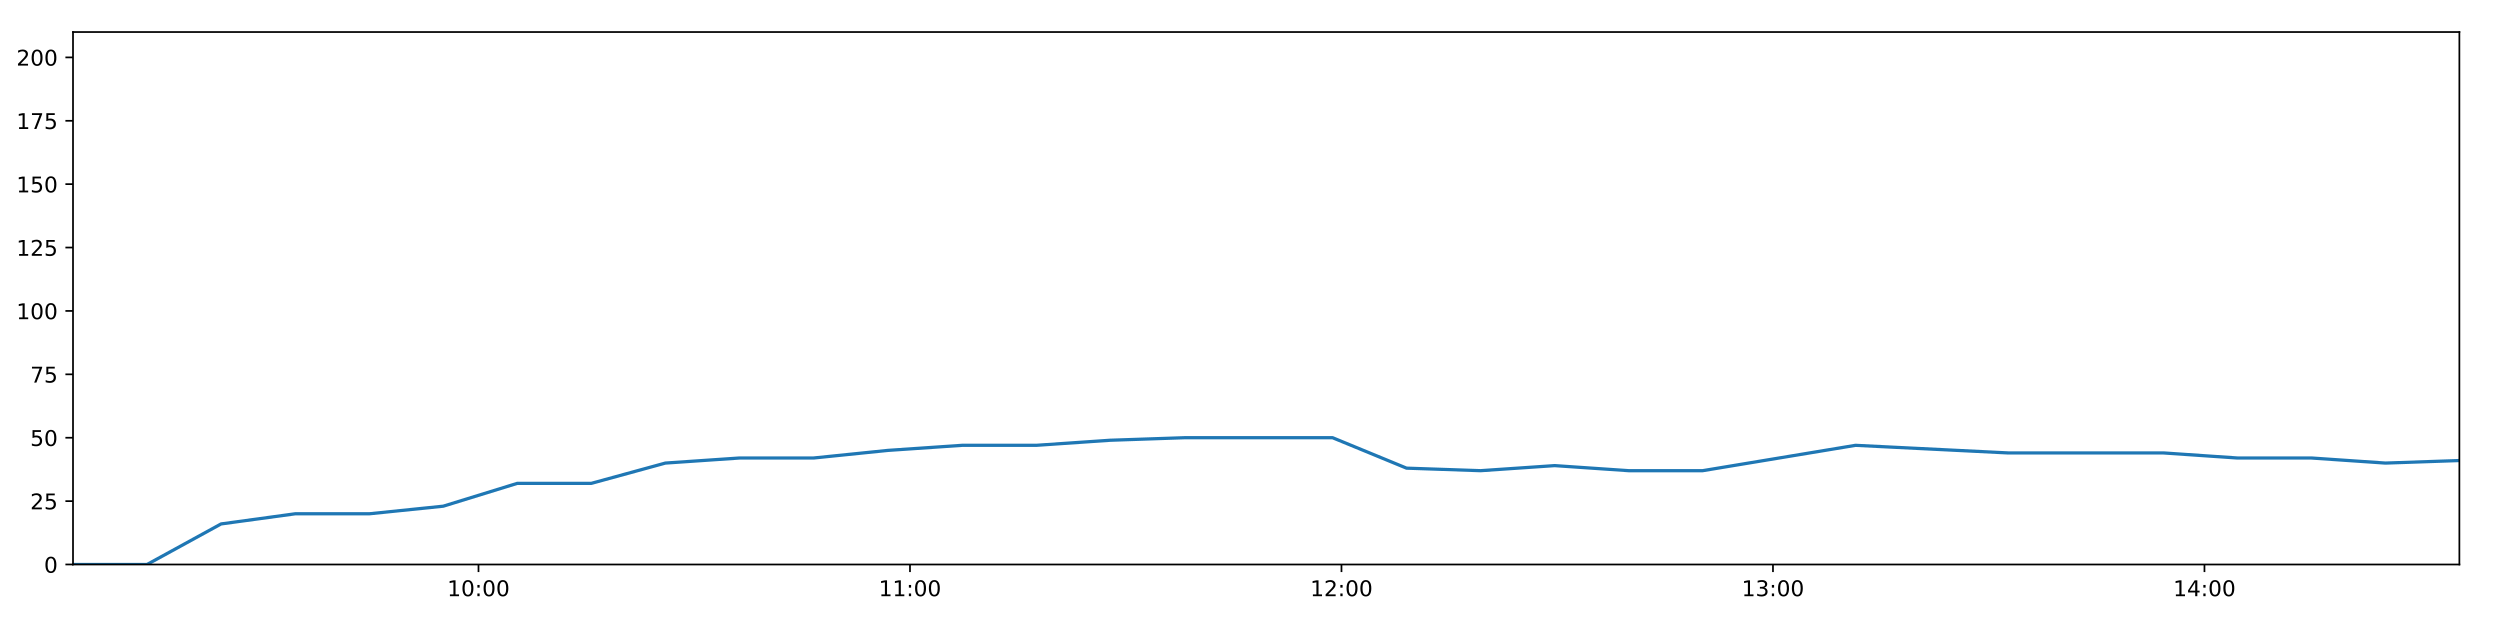
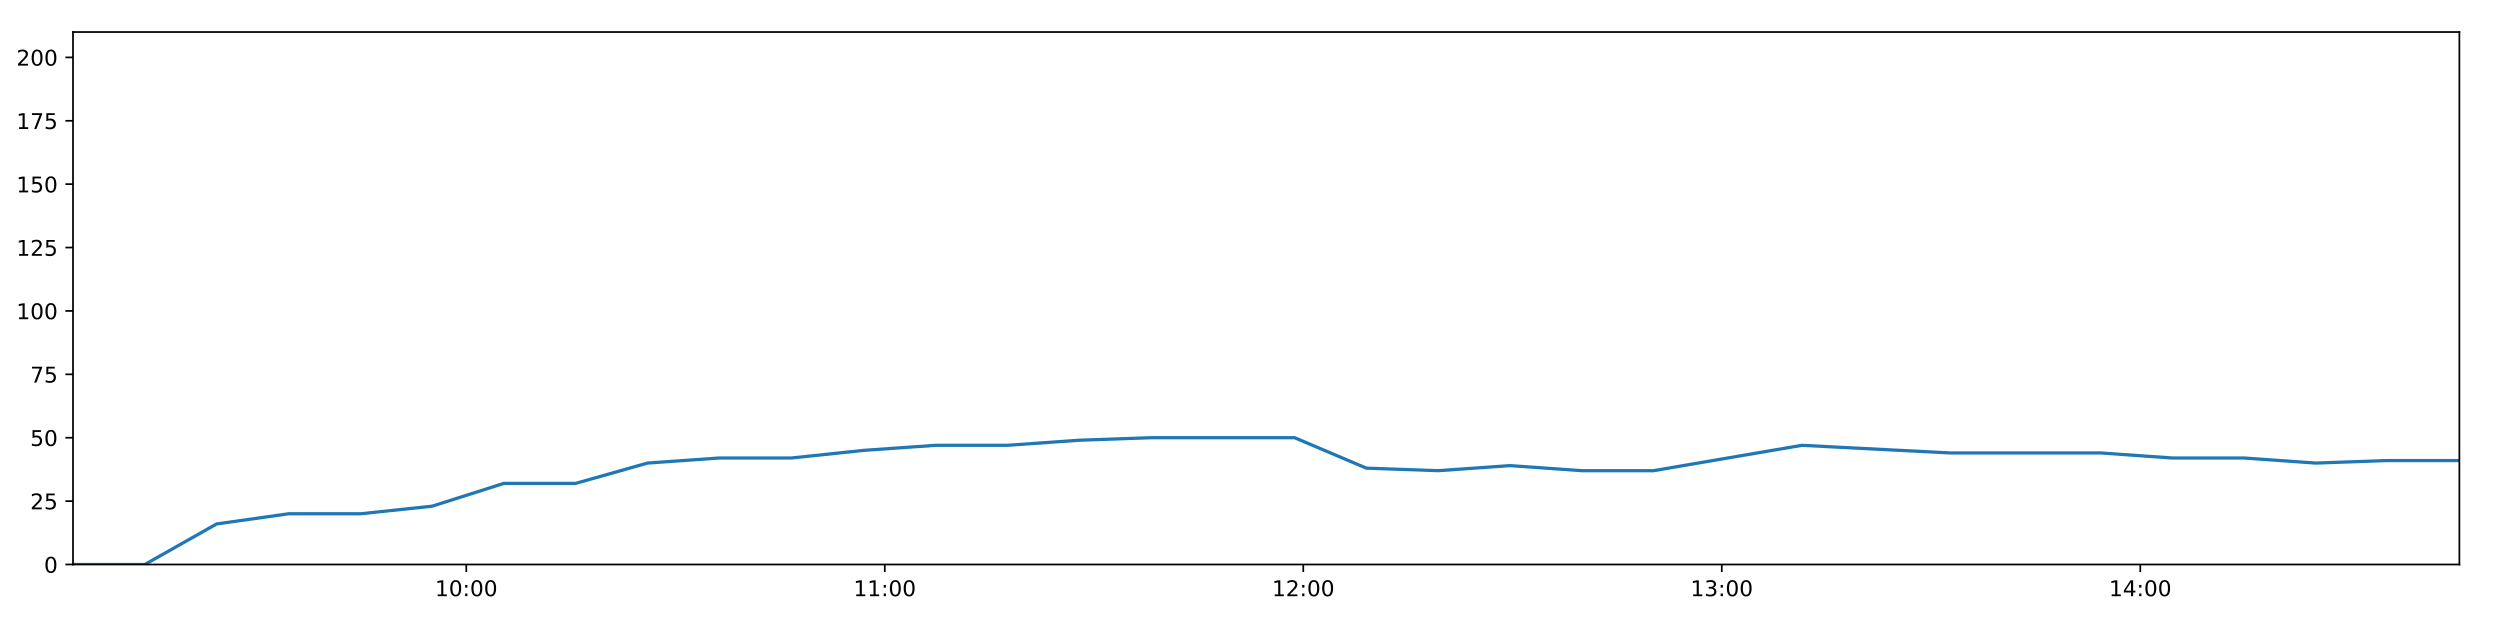
<svg xmlns="http://www.w3.org/2000/svg" xmlns:xlink="http://www.w3.org/1999/xlink" height="288pt" version="1.1" viewBox="0 0 1152 288" width="1152pt">
  <defs>
    <style type="text/css">
*{stroke-linecap:butt;stroke-linejoin:round;}
  </style>
  </defs>
  <g id="figure_1">
    <g id="patch_1">
      <path d="M 0 288  L 1152 288  L 1152 0  L 0 0  z " style="fill:#ffffff;" />
    </g>
    <g id="axes_1">
      <g id="patch_2">
        <path d="M 33.64 260.12  L 1133.28 260.12  L 1133.28 14.76  L 33.64 14.76  z " style="fill:#ffffff;" />
      </g>
      <g id="matplotlib.axis_1">
        <g id="xtick_1">
          <g id="line2d_1">
            <defs>
-               <path d="M 0 0  L 0 3.5  " id="m52c15ffe29" style="stroke:#000000;stroke-width:0.8;" />
-             </defs>
-             <g>
-               <use style="stroke:#000000;stroke-width:0.8;" x="220.49" xlink:href="#m52c15ffe29" y="260.12" />
+               <path d="M 0 0  L 0 3.5  " id="m51956ee3f7" style="stroke:#000000;stroke-width:0.8;" />
+             </defs>
+             <g>
+               <use style="stroke:#000000;stroke-width:0.8;" x="214.864" xlink:href="#m51956ee3f7" y="260.12" />
            </g>
          </g>
          <g id="text_1">
            <defs>
              <path d="M 12.406 8.297  L 28.516 8.297  L 28.516 63.922  L 10.984 60.406  L 10.984 69.391  L 28.422 72.906  L 38.281 72.906  L 38.281 8.297  L 54.391 8.297  L 54.391 0  L 12.406 0  z " id="DejaVuSans-49" />
              <path d="M 31.781 66.406  Q 24.172 66.406 20.328 58.906  Q 16.5 51.422 16.5 36.375  Q 16.5 21.391 20.328 13.891  Q 24.172 6.391 31.781 6.391  Q 39.453 6.391 43.281 13.891  Q 47.125 21.391 47.125 36.375  Q 47.125 51.422 43.281 58.906  Q 39.453 66.406 31.781 66.406  z M 31.781 74.219  Q 44.047 74.219 50.516 64.516  Q 56.984 54.828 56.984 36.375  Q 56.984 17.969 50.516 8.266  Q 44.047 -1.422 31.781 -1.422  Q 19.531 -1.422 13.062 8.266  Q 6.594 17.969 6.594 36.375  Q 6.594 54.828 13.062 64.516  Q 19.531 74.219 31.781 74.219  z " id="DejaVuSans-48" />
              <path d="M 11.719 12.406  L 22.016 12.406  L 22.016 0  L 11.719 0  z M 11.719 51.703  L 22.016 51.703  L 22.016 39.312  L 11.719 39.312  z " id="DejaVuSans-58" />
            </defs>
-             <g transform="translate(206.0808 274.7184)scale(0.1 -0.1)">
+             <g transform="translate(200.4542 274.7184)scale(0.1 -0.1)">
              <use xlink:href="#DejaVuSans-49" />
              <use x="63.623" xlink:href="#DejaVuSans-48" />
              <use x="127.246" xlink:href="#DejaVuSans-58" />
              <use x="160.938" xlink:href="#DejaVuSans-48" />
              <use x="224.561" xlink:href="#DejaVuSans-48" />
            </g>
          </g>
        </g>
        <g id="xtick_2">
          <g id="line2d_2">
            <g>
-               <use style="stroke:#000000;stroke-width:0.8;" x="419.321" xlink:href="#m52c15ffe29" y="260.12" />
+               <use style="stroke:#000000;stroke-width:0.8;" x="407.707" xlink:href="#m51956ee3f7" y="260.12" />
            </g>
          </g>
          <g id="text_2">
-             <g transform="translate(404.9119 274.7184)scale(0.1 -0.1)">
+             <g transform="translate(393.298 274.7184)scale(0.1 -0.1)">
              <use xlink:href="#DejaVuSans-49" />
              <use x="63.623" xlink:href="#DejaVuSans-49" />
              <use x="127.246" xlink:href="#DejaVuSans-58" />
              <use x="160.938" xlink:href="#DejaVuSans-48" />
              <use x="224.561" xlink:href="#DejaVuSans-48" />
            </g>
          </g>
        </g>
        <g id="xtick_3">
          <g id="line2d_3">
            <g>
-               <use style="stroke:#000000;stroke-width:0.8;" x="618.152" xlink:href="#m52c15ffe29" y="260.12" />
+               <use style="stroke:#000000;stroke-width:0.8;" x="600.551" xlink:href="#m51956ee3f7" y="260.12" />
            </g>
          </g>
          <g id="text_3">
            <defs>
              <path d="M 19.188 8.297  L 53.609 8.297  L 53.609 0  L 7.328 0  L 7.328 8.297  Q 12.938 14.109 22.625 23.891  Q 32.328 33.688 34.812 36.531  Q 39.547 41.844 41.422 45.531  Q 43.312 49.219 43.312 52.781  Q 43.312 58.594 39.234 62.25  Q 35.156 65.922 28.609 65.922  Q 23.969 65.922 18.812 64.312  Q 13.672 62.703 7.812 59.422  L 7.812 69.391  Q 13.766 71.781 18.938 73  Q 24.125 74.219 28.422 74.219  Q 39.75 74.219 46.484 68.547  Q 53.219 62.891 53.219 53.422  Q 53.219 48.922 51.531 44.891  Q 49.859 40.875 45.406 35.406  Q 44.188 33.984 37.641 27.219  Q 31.109 20.453 19.188 8.297  z " id="DejaVuSans-50" />
            </defs>
-             <g transform="translate(603.7431 274.7184)scale(0.1 -0.1)">
+             <g transform="translate(586.1417 274.7184)scale(0.1 -0.1)">
              <use xlink:href="#DejaVuSans-49" />
              <use x="63.623" xlink:href="#DejaVuSans-50" />
              <use x="127.246" xlink:href="#DejaVuSans-58" />
              <use x="160.938" xlink:href="#DejaVuSans-48" />
              <use x="224.561" xlink:href="#DejaVuSans-48" />
            </g>
          </g>
        </g>
        <g id="xtick_4">
          <g id="line2d_4">
            <g>
-               <use style="stroke:#000000;stroke-width:0.8;" x="816.984" xlink:href="#m52c15ffe29" y="260.12" />
+               <use style="stroke:#000000;stroke-width:0.8;" x="793.395" xlink:href="#m51956ee3f7" y="260.12" />
            </g>
          </g>
          <g id="text_4">
            <defs>
              <path d="M 40.578 39.312  Q 47.656 37.797 51.625 33  Q 55.609 28.219 55.609 21.188  Q 55.609 10.406 48.188 4.484  Q 40.766 -1.422 27.094 -1.422  Q 22.516 -1.422 17.656 -0.516  Q 12.797 0.391 7.625 2.203  L 7.625 11.719  Q 11.719 9.328 16.594 8.109  Q 21.484 6.891 26.812 6.891  Q 36.078 6.891 40.938 10.547  Q 45.797 14.203 45.797 21.188  Q 45.797 27.641 41.281 31.266  Q 36.766 34.906 28.719 34.906  L 20.219 34.906  L 20.219 43.016  L 29.109 43.016  Q 36.375 43.016 40.234 45.922  Q 44.094 48.828 44.094 54.297  Q 44.094 59.906 40.109 62.906  Q 36.141 65.922 28.719 65.922  Q 24.656 65.922 20.016 65.031  Q 15.375 64.156 9.812 62.312  L 9.812 71.094  Q 15.438 72.656 20.344 73.438  Q 25.25 74.219 29.594 74.219  Q 40.828 74.219 47.359 69.109  Q 53.906 64.016 53.906 55.328  Q 53.906 49.266 50.438 45.094  Q 46.969 40.922 40.578 39.312  z " id="DejaVuSans-51" />
            </defs>
-             <g transform="translate(802.5742 274.7184)scale(0.1 -0.1)">
+             <g transform="translate(778.9855 274.7184)scale(0.1 -0.1)">
              <use xlink:href="#DejaVuSans-49" />
              <use x="63.623" xlink:href="#DejaVuSans-51" />
              <use x="127.246" xlink:href="#DejaVuSans-58" />
              <use x="160.938" xlink:href="#DejaVuSans-48" />
              <use x="224.561" xlink:href="#DejaVuSans-48" />
            </g>
          </g>
        </g>
        <g id="xtick_5">
          <g id="line2d_5">
            <g>
-               <use style="stroke:#000000;stroke-width:0.8;" x="1015.815" xlink:href="#m52c15ffe29" y="260.12" />
+               <use style="stroke:#000000;stroke-width:0.8;" x="986.239" xlink:href="#m51956ee3f7" y="260.12" />
            </g>
          </g>
          <g id="text_5">
            <defs>
              <path d="M 37.797 64.312  L 12.891 25.391  L 37.797 25.391  z M 35.203 72.906  L 47.609 72.906  L 47.609 25.391  L 58.016 25.391  L 58.016 17.188  L 47.609 17.188  L 47.609 0  L 37.797 0  L 37.797 17.188  L 4.891 17.188  L 4.891 26.703  z " id="DejaVuSans-52" />
            </defs>
-             <g transform="translate(1001.405 274.7184)scale(0.1 -0.1)">
+             <g transform="translate(971.8293 274.7184)scale(0.1 -0.1)">
              <use xlink:href="#DejaVuSans-49" />
              <use x="63.623" xlink:href="#DejaVuSans-52" />
              <use x="127.246" xlink:href="#DejaVuSans-58" />
              <use x="160.938" xlink:href="#DejaVuSans-48" />
              <use x="224.561" xlink:href="#DejaVuSans-48" />
            </g>
          </g>
        </g>
      </g>
      <g id="matplotlib.axis_2">
        <g id="ytick_1">
          <g id="line2d_6">
            <defs>
-               <path d="M 0 0  L -3.5 0  " id="mdde7188767" style="stroke:#000000;stroke-width:0.8;" />
-             </defs>
-             <g>
-               <use style="stroke:#000000;stroke-width:0.8;" x="33.64" xlink:href="#mdde7188767" y="260.12" />
+               <path d="M 0 0  L -3.5 0  " id="m50e2c5915f" style="stroke:#000000;stroke-width:0.8;" />
+             </defs>
+             <g>
+               <use style="stroke:#000000;stroke-width:0.8;" x="33.64" xlink:href="#m50e2c5915f" y="260.12" />
            </g>
          </g>
          <g id="text_6">
            <g transform="translate(20.2775 263.9192)scale(0.1 -0.1)">
              <use xlink:href="#DejaVuSans-48" />
            </g>
          </g>
        </g>
        <g id="ytick_2">
          <g id="line2d_7">
            <g>
-               <use style="stroke:#000000;stroke-width:0.8;" x="33.64" xlink:href="#mdde7188767" y="230.91" />
+               <use style="stroke:#000000;stroke-width:0.8;" x="33.64" xlink:href="#m50e2c5915f" y="230.91" />
            </g>
          </g>
          <g id="text_7">
            <defs>
              <path d="M 10.797 72.906  L 49.516 72.906  L 49.516 64.594  L 19.828 64.594  L 19.828 46.734  Q 21.969 47.469 24.109 47.828  Q 26.266 48.188 28.422 48.188  Q 40.625 48.188 47.75 41.5  Q 54.891 34.812 54.891 23.391  Q 54.891 11.625 47.562 5.094  Q 40.234 -1.422 26.906 -1.422  Q 22.312 -1.422 17.547 -0.641  Q 12.797 0.141 7.719 1.703  L 7.719 11.625  Q 12.109 9.234 16.797 8.062  Q 21.484 6.891 26.703 6.891  Q 35.156 6.891 40.078 11.328  Q 45.016 15.766 45.016 23.391  Q 45.016 31 40.078 35.438  Q 35.156 39.891 26.703 39.891  Q 22.75 39.891 18.812 39.016  Q 14.891 38.141 10.797 36.281  z " id="DejaVuSans-53" />
            </defs>
            <g transform="translate(13.915 234.7097)scale(0.1 -0.1)">
              <use xlink:href="#DejaVuSans-50" />
              <use x="63.623" xlink:href="#DejaVuSans-53" />
            </g>
          </g>
        </g>
        <g id="ytick_3">
          <g id="line2d_8">
            <g>
-               <use style="stroke:#000000;stroke-width:0.8;" x="33.64" xlink:href="#mdde7188767" y="201.701" />
+               <use style="stroke:#000000;stroke-width:0.8;" x="33.64" xlink:href="#m50e2c5915f" y="201.701" />
            </g>
          </g>
          <g id="text_8">
            <g transform="translate(13.915 205.5002)scale(0.1 -0.1)">
              <use xlink:href="#DejaVuSans-53" />
              <use x="63.623" xlink:href="#DejaVuSans-48" />
            </g>
          </g>
        </g>
        <g id="ytick_4">
          <g id="line2d_9">
            <g>
-               <use style="stroke:#000000;stroke-width:0.8;" x="33.64" xlink:href="#mdde7188767" y="172.491" />
+               <use style="stroke:#000000;stroke-width:0.8;" x="33.64" xlink:href="#m50e2c5915f" y="172.491" />
            </g>
          </g>
          <g id="text_9">
            <defs>
              <path d="M 8.203 72.906  L 55.078 72.906  L 55.078 68.703  L 28.609 0  L 18.312 0  L 43.219 64.594  L 8.203 64.594  z " id="DejaVuSans-55" />
            </defs>
            <g transform="translate(13.915 176.2906)scale(0.1 -0.1)">
              <use xlink:href="#DejaVuSans-55" />
              <use x="63.623" xlink:href="#DejaVuSans-53" />
            </g>
          </g>
        </g>
        <g id="ytick_5">
          <g id="line2d_10">
            <g>
-               <use style="stroke:#000000;stroke-width:0.8;" x="33.64" xlink:href="#mdde7188767" y="143.282" />
+               <use style="stroke:#000000;stroke-width:0.8;" x="33.64" xlink:href="#m50e2c5915f" y="143.282" />
            </g>
          </g>
          <g id="text_10">
            <g transform="translate(7.5525 147.0811)scale(0.1 -0.1)">
              <use xlink:href="#DejaVuSans-49" />
              <use x="63.623" xlink:href="#DejaVuSans-48" />
              <use x="127.246" xlink:href="#DejaVuSans-48" />
            </g>
          </g>
        </g>
        <g id="ytick_6">
          <g id="line2d_11">
            <g>
-               <use style="stroke:#000000;stroke-width:0.8;" x="33.64" xlink:href="#mdde7188767" y="114.072" />
+               <use style="stroke:#000000;stroke-width:0.8;" x="33.64" xlink:href="#m50e2c5915f" y="114.072" />
            </g>
          </g>
          <g id="text_11">
            <g transform="translate(7.5525 117.8716)scale(0.1 -0.1)">
              <use xlink:href="#DejaVuSans-49" />
              <use x="63.623" xlink:href="#DejaVuSans-50" />
              <use x="127.246" xlink:href="#DejaVuSans-53" />
            </g>
          </g>
        </g>
        <g id="ytick_7">
          <g id="line2d_12">
            <g>
-               <use style="stroke:#000000;stroke-width:0.8;" x="33.64" xlink:href="#mdde7188767" y="84.863" />
+               <use style="stroke:#000000;stroke-width:0.8;" x="33.64" xlink:href="#m50e2c5915f" y="84.863" />
            </g>
          </g>
          <g id="text_12">
            <g transform="translate(7.5525 88.66208)scale(0.1 -0.1)">
              <use xlink:href="#DejaVuSans-49" />
              <use x="63.623" xlink:href="#DejaVuSans-53" />
              <use x="127.246" xlink:href="#DejaVuSans-48" />
            </g>
          </g>
        </g>
        <g id="ytick_8">
          <g id="line2d_13">
            <g>
-               <use style="stroke:#000000;stroke-width:0.8;" x="33.64" xlink:href="#mdde7188767" y="55.653" />
+               <use style="stroke:#000000;stroke-width:0.8;" x="33.64" xlink:href="#m50e2c5915f" y="55.653" />
            </g>
          </g>
          <g id="text_13">
            <g transform="translate(7.5525 59.45255)scale(0.1 -0.1)">
              <use xlink:href="#DejaVuSans-49" />
              <use x="63.623" xlink:href="#DejaVuSans-55" />
              <use x="127.246" xlink:href="#DejaVuSans-53" />
            </g>
          </g>
        </g>
        <g id="ytick_9">
          <g id="line2d_14">
            <g>
-               <use style="stroke:#000000;stroke-width:0.8;" x="33.64" xlink:href="#mdde7188767" y="26.444" />
+               <use style="stroke:#000000;stroke-width:0.8;" x="33.64" xlink:href="#m50e2c5915f" y="26.444" />
            </g>
          </g>
          <g id="text_14">
            <g transform="translate(7.5525 30.24303)scale(0.1 -0.1)">
              <use xlink:href="#DejaVuSans-50" />
              <use x="63.623" xlink:href="#DejaVuSans-48" />
              <use x="127.246" xlink:href="#DejaVuSans-48" />
            </g>
          </g>
        </g>
      </g>
      <g id="line2d_15">
-         <path clip-path="url(#p40ffc543ed)" d="M 33.64 260.12  L 67.743 260.12  L 101.873 241.426  L 136.019 236.752  L 170.16 236.752  L 204.261 233.247  L 238.347 222.732  L 272.472 222.732  L 306.594 213.385  L 340.742 211.048  L 374.901 211.048  L 409.133 207.543  L 443.322 205.206  L 477.472 205.206  L 511.541 202.869  L 545.756 201.701  L 579.92 201.701  L 614.069 201.701  L 648.132 215.722  L 682.246 216.89  L 716.401 214.553  L 750.485 216.89  L 784.587 216.89  L 855.012 205.206  L 925.388 208.711  L 996.957 208.711  L 1031.022 211.048  L 1065.132 211.048  L 1099.21 213.385  L 1133.28 212.216  " style="fill:none;stroke:#1f77b4;stroke-linecap:square;stroke-width:1.5;" />
+         <path clip-path="url(#p0b7863465a)" d="M 33.64 260.12  L 66.716 260.12  L 99.818 241.426  L 132.936 236.752  L 166.049 236.752  L 199.124 233.247  L 232.183 222.732  L 265.28 222.732  L 298.375 213.385  L 331.494 211.048  L 364.625 211.048  L 397.826 207.543  L 430.985 205.206  L 464.107 205.206  L 497.15 202.869  L 530.334 201.701  L 563.47 201.701  L 596.591 201.701  L 629.627 215.722  L 662.715 216.89  L 695.841 214.553  L 728.899 216.89  L 761.973 216.89  L 830.278 205.206  L 898.535 208.711  L 967.949 208.711  L 1000.988 211.048  L 1034.071 211.048  L 1067.123 213.385  L 1100.167 212.216  L 1133.28 212.216  " style="fill:none;stroke:#1f77b4;stroke-linecap:square;stroke-width:1.5;" />
      </g>
      <g id="patch_3">
        <path d="M 33.64 260.12  L 33.64 14.76  " style="fill:none;stroke:#000000;stroke-linecap:square;stroke-linejoin:miter;stroke-width:0.8;" />
      </g>
      <g id="patch_4">
        <path d="M 1133.28 260.12  L 1133.28 14.76  " style="fill:none;stroke:#000000;stroke-linecap:square;stroke-linejoin:miter;stroke-width:0.8;" />
      </g>
      <g id="patch_5">
        <path d="M 33.64 260.12  L 1133.28 260.12  " style="fill:none;stroke:#000000;stroke-linecap:square;stroke-linejoin:miter;stroke-width:0.8;" />
      </g>
      <g id="patch_6">
        <path d="M 33.64 14.76  L 1133.28 14.76  " style="fill:none;stroke:#000000;stroke-linecap:square;stroke-linejoin:miter;stroke-width:0.8;" />
      </g>
    </g>
  </g>
  <defs>
-     <clipPath id="p40ffc543ed">
+     <clipPath id="p0b7863465a">
      <rect height="245.36" width="1099.64" x="33.64" y="14.76" />
    </clipPath>
  </defs>
</svg>
